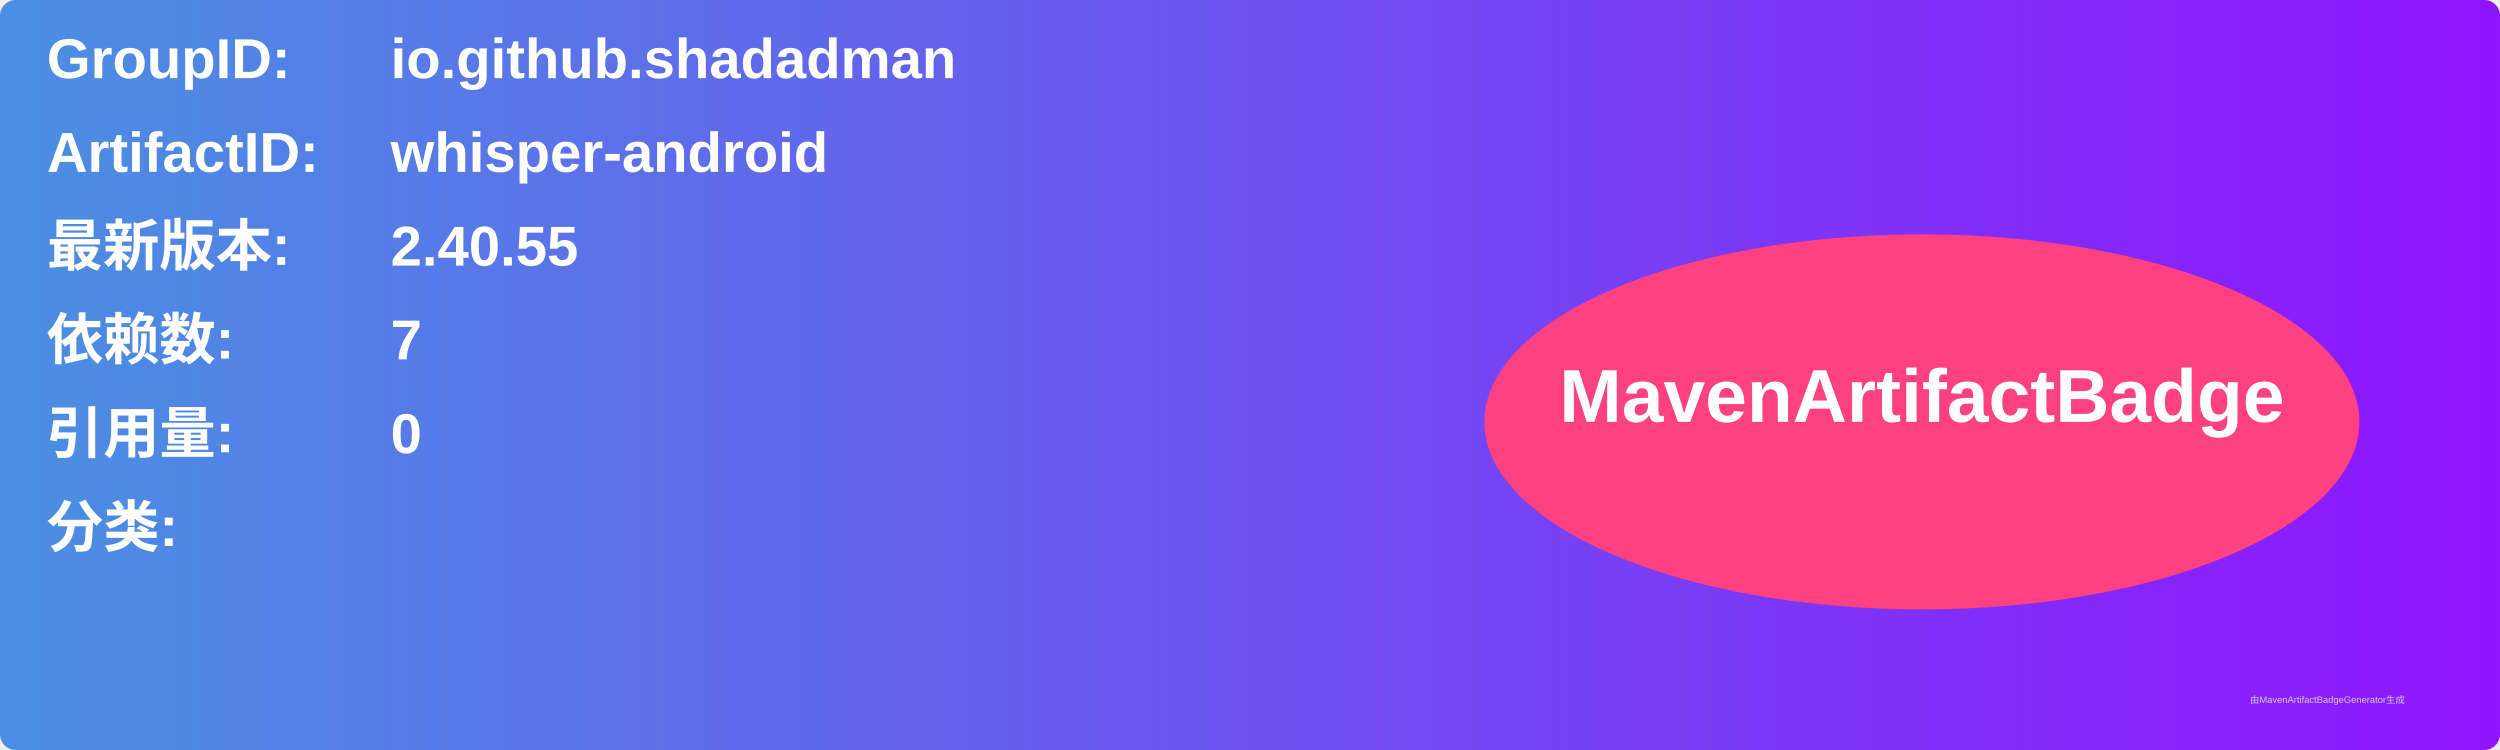
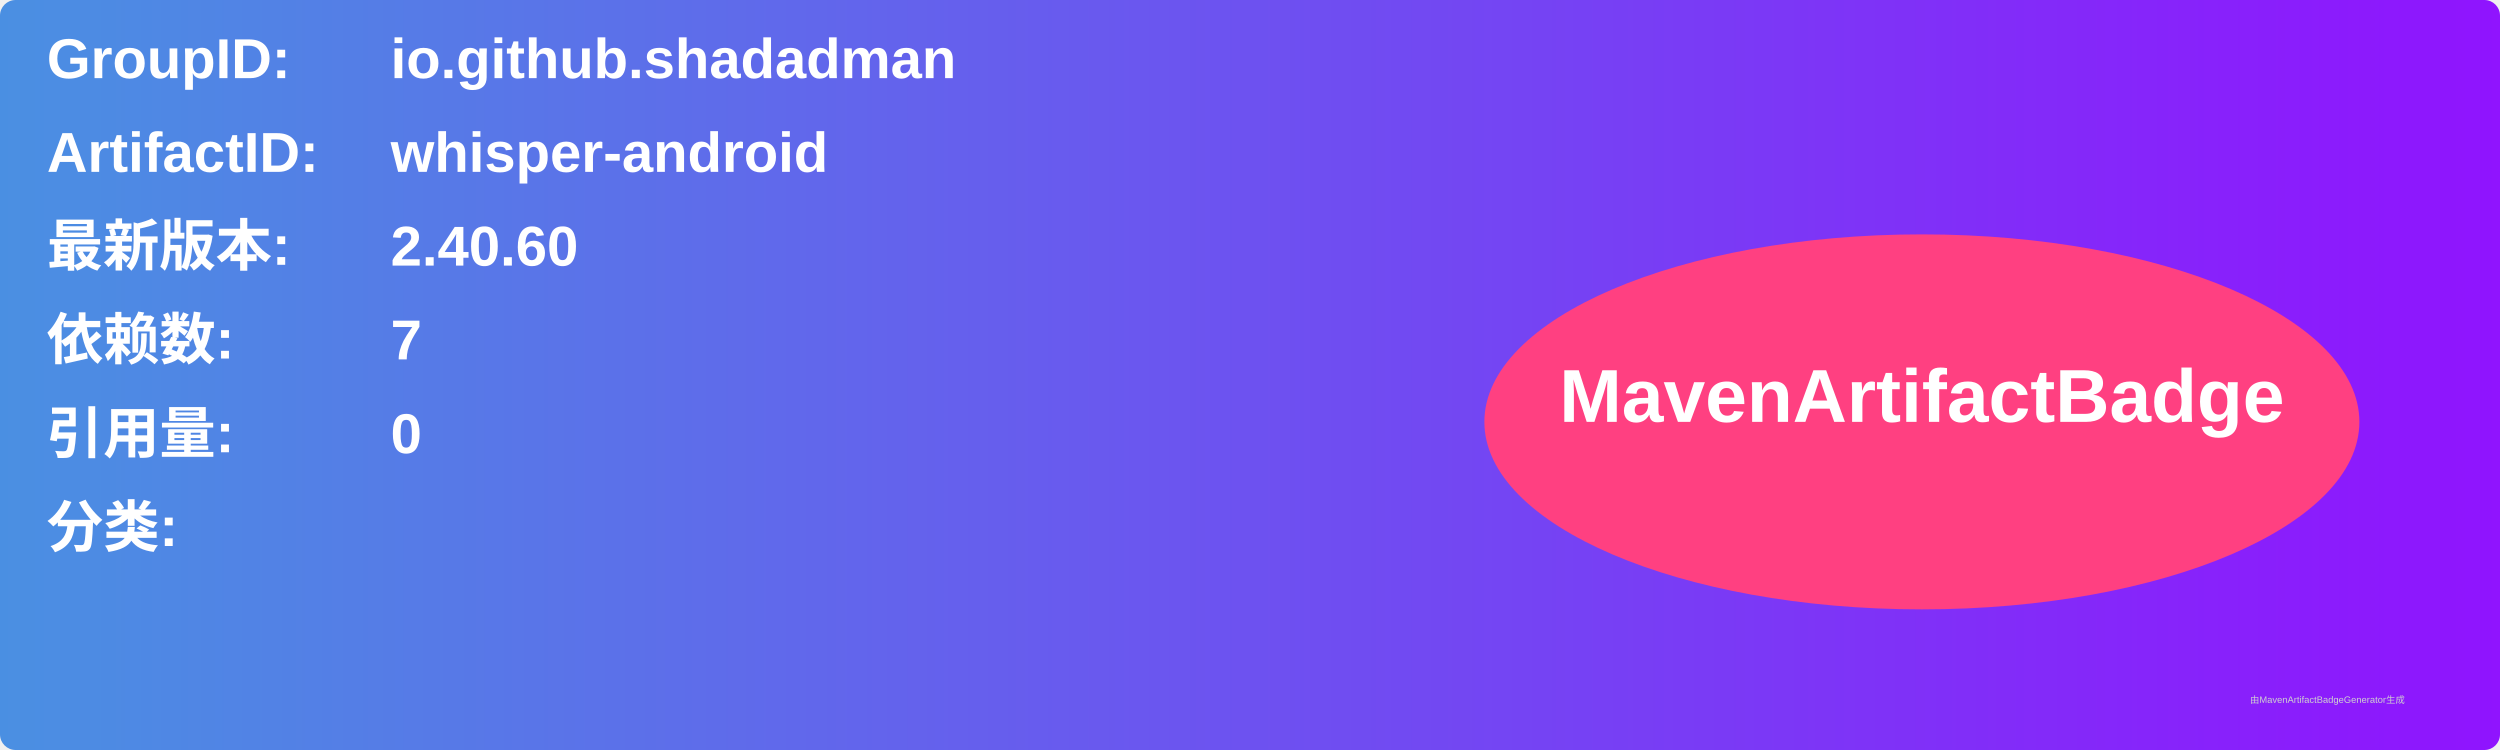
<svg xmlns="http://www.w3.org/2000/svg" width="800" height="240" viewBox="0 0 800 240">
  <linearGradient id="grad" x1="0%" y1="0%" x2="100%" y2="0%">
    <stop offset="0%" stop-color="#4a90e2" />
    <stop offset="100%" stop-color="#9013fe" />
  </linearGradient>
  <rect width="100%" height="100%" rx="5" ry="5" fill="url(#grad)" />
  <g transform="translate(15, 15)">
    <text x="0" y="10" font-family="Arial" font-size="18" fill="white" font-weight="bold" width="260">GroupID:</text>
    <text x="110" y="10" font-family="Arial" font-size="18" fill="white" font-weight="bold" width="460">io.github.shadadman</text>
    <text x="0" y="40" font-family="Arial" font-size="18" fill="white" font-weight="bold" width="260">ArtifactID:</text>
    <text x="110" y="40" font-family="Arial" font-size="18" fill="white" font-weight="bold" width="460">whisper-android</text>
    <text x="0" y="70" font-family="Arial" font-size="18" fill="white" font-weight="bold">最新版本:</text>
    <text x="110" y="70" font-family="Arial" font-size="18" fill="white" font-weight="bold">
-       <tspan font-weight="bold">2.40.55</tspan>
+       <tspan font-weight="bold">2.40.60</tspan>
    </text>
    <text x="0" y="100" font-family="Arial" font-size="18" fill="white" font-weight="bold">依赖数: </text>
    <text x="110" y="100" font-family="Arial" font-size="18" fill="white">
      <tspan font-weight="bold">7</tspan>
    </text>
    <text x="0" y="130" font-family="Arial" font-size="18" fill="white" font-weight="bold">引用量: </text>
    <text x="110" y="130" font-family="Arial" font-size="18" fill="white">
      <tspan font-weight="bold">0</tspan>
    </text>
    <text x="0" y="160" font-family="Arial" font-size="18" fill="white" font-weight="bold">分类:</text>
    <text x="10" y="190" font-family="Arial" font-size="10" fill="white">
      <tspan font-weight="bold" />
    </text>
    <ellipse cx="600" cy="120" rx="140" ry="60" fill="#ff4081" />
    <text x="600" y="120" text-anchor="middle" font-family="Arial" font-size="24" fill="white" font-weight="bold">MavenArtifactBadge</text>
  </g>
  <text x="720" y="225" font-family="Arial" font-size="3" fill="#d0d0d0">由MavenArtifactBadgeGenerator生成</text>
</svg>
